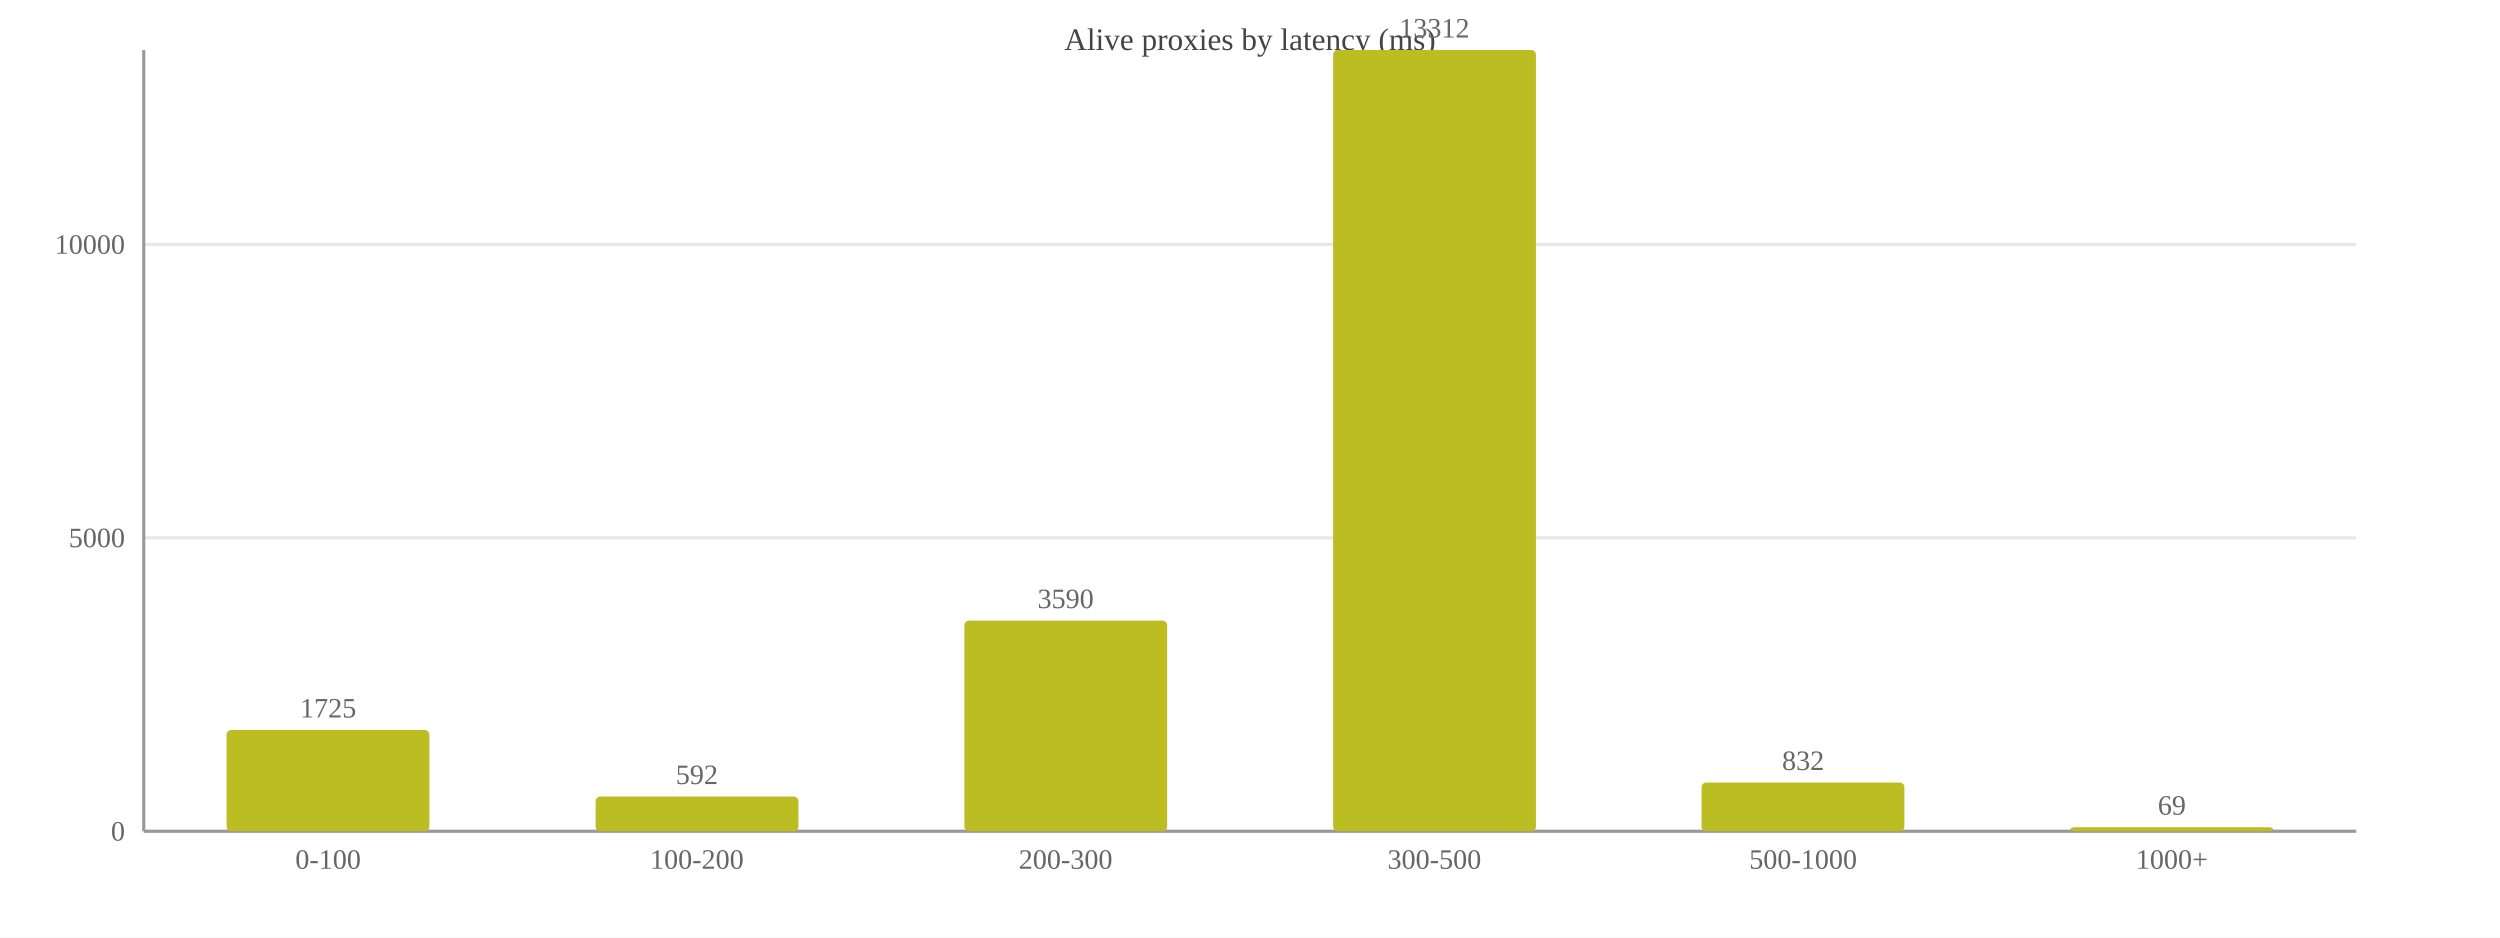
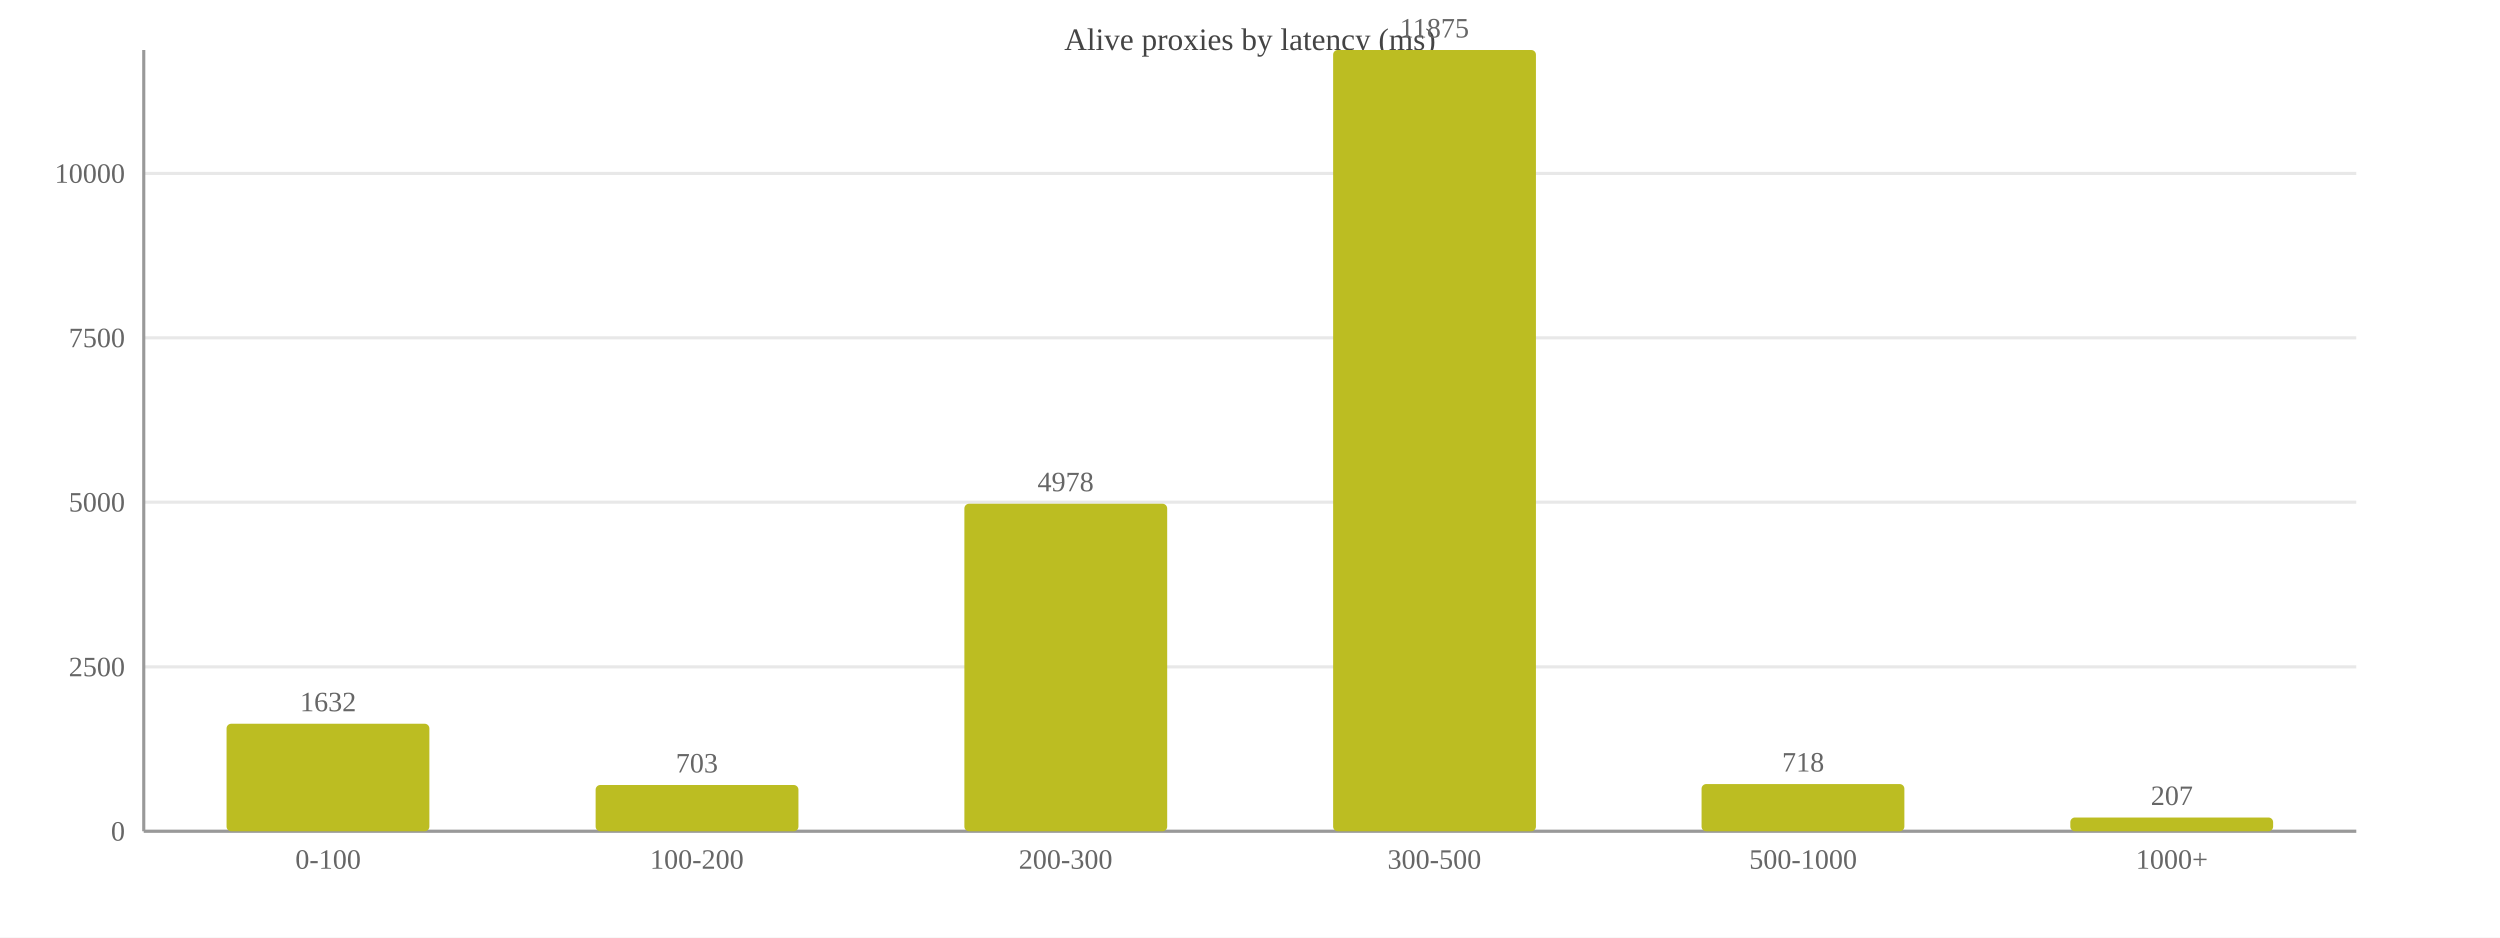
<svg xmlns="http://www.w3.org/2000/svg" width="800" height="300" viewBox="0 0 800 300">
  <rect width="800" height="300" fill="#ffffff" />
  <text x="400.0" y="16" font-size="10" text-anchor="middle" fill="#444">Alive proxies by latency (ms)</text>
  <line x1="46" y1="266.0" x2="754" y2="266.0" stroke="#e8e8e8" />
  <text x="40" y="269.0" font-size="9" text-anchor="end" fill="#666">0</text>
-   <line x1="46" y1="172.1" x2="754" y2="172.1" stroke="#e8e8e8" />
-   <text x="40" y="175.1" font-size="9" text-anchor="end" fill="#666">5000</text>
-   <line x1="46" y1="78.2" x2="754" y2="78.2" stroke="#e8e8e8" />
-   <text x="40" y="81.2" font-size="9" text-anchor="end" fill="#666">10000</text>
+   <line x1="46" y1="213.4" x2="754" y2="213.4" stroke="#e8e8e8" />
+   <text x="40" y="216.4" font-size="9" text-anchor="end" fill="#666">2500</text>
+   <line x1="46" y1="160.7" x2="754" y2="160.7" stroke="#e8e8e8" />
+   <text x="40" y="163.7" font-size="9" text-anchor="end" fill="#666">5000</text>
+   <line x1="46" y1="108.1" x2="754" y2="108.1" stroke="#e8e8e8" />
+   <text x="40" y="111.1" font-size="9" text-anchor="end" fill="#666">7500</text>
+   <line x1="46" y1="55.5" x2="754" y2="55.5" stroke="#e8e8e8" />
+   <text x="40" y="58.5" font-size="9" text-anchor="end" fill="#666">10000</text>
  <line x1="46" y1="16" x2="46" y2="266" stroke="#999" />
  <line x1="46" y1="266" x2="754" y2="266" stroke="#999" />
-   <rect x="72.5" y="233.6" width="64.9" height="32.4" fill="#bcbd22" rx="1.5" />
-   <text x="105.0" y="229.6" font-size="9" text-anchor="middle" fill="#666">1725</text>
+   <rect x="72.5" y="231.6" width="64.9" height="34.4" fill="#bcbd22" rx="1.5" />
+   <text x="105.0" y="227.6" font-size="9" text-anchor="middle" fill="#666">1632</text>
  <text x="105.0" y="278" font-size="9" text-anchor="middle" fill="#666">0-100</text>
-   <rect x="190.6" y="254.9" width="64.9" height="11.1" fill="#bcbd22" rx="1.5" />
-   <text x="223.0" y="250.9" font-size="9" text-anchor="middle" fill="#666">592</text>
+   <rect x="190.6" y="251.2" width="64.9" height="14.8" fill="#bcbd22" rx="1.5" />
+   <text x="223.0" y="247.2" font-size="9" text-anchor="middle" fill="#666">703</text>
  <text x="223.0" y="278" font-size="9" text-anchor="middle" fill="#666">100-200</text>
-   <rect x="308.6" y="198.6" width="64.9" height="67.4" fill="#bcbd22" rx="1.5" />
-   <text x="341.0" y="194.6" font-size="9" text-anchor="middle" fill="#666">3590</text>
+   <rect x="308.6" y="161.2" width="64.9" height="104.8" fill="#bcbd22" rx="1.5" />
+   <text x="341.0" y="157.2" font-size="9" text-anchor="middle" fill="#666">4978</text>
  <text x="341.0" y="278" font-size="9" text-anchor="middle" fill="#666">200-300</text>
  <rect x="426.6" y="16.0" width="64.9" height="250.0" fill="#bcbd22" rx="1.5" />
-   <text x="459.0" y="12.0" font-size="9" text-anchor="middle" fill="#666">13312</text>
+   <text x="459.0" y="12.0" font-size="9" text-anchor="middle" fill="#666">11875</text>
  <text x="459.0" y="278" font-size="9" text-anchor="middle" fill="#666">300-500</text>
-   <rect x="544.5" y="250.4" width="64.9" height="15.6" fill="#bcbd22" rx="1.5" />
-   <text x="577.0" y="246.4" font-size="9" text-anchor="middle" fill="#666">832</text>
+   <rect x="544.5" y="250.9" width="64.9" height="15.1" fill="#bcbd22" rx="1.5" />
+   <text x="577.0" y="246.9" font-size="9" text-anchor="middle" fill="#666">718</text>
  <text x="577.0" y="278" font-size="9" text-anchor="middle" fill="#666">500-1000</text>
-   <rect x="662.5" y="264.7" width="64.9" height="1.3" fill="#bcbd22" rx="1.5" />
-   <text x="695.0" y="260.7" font-size="9" text-anchor="middle" fill="#666">69</text>
+   <rect x="662.5" y="261.6" width="64.9" height="4.4" fill="#bcbd22" rx="1.5" />
+   <text x="695.0" y="257.6" font-size="9" text-anchor="middle" fill="#666">207</text>
  <text x="695.0" y="278" font-size="9" text-anchor="middle" fill="#666">1000+</text>
</svg>
